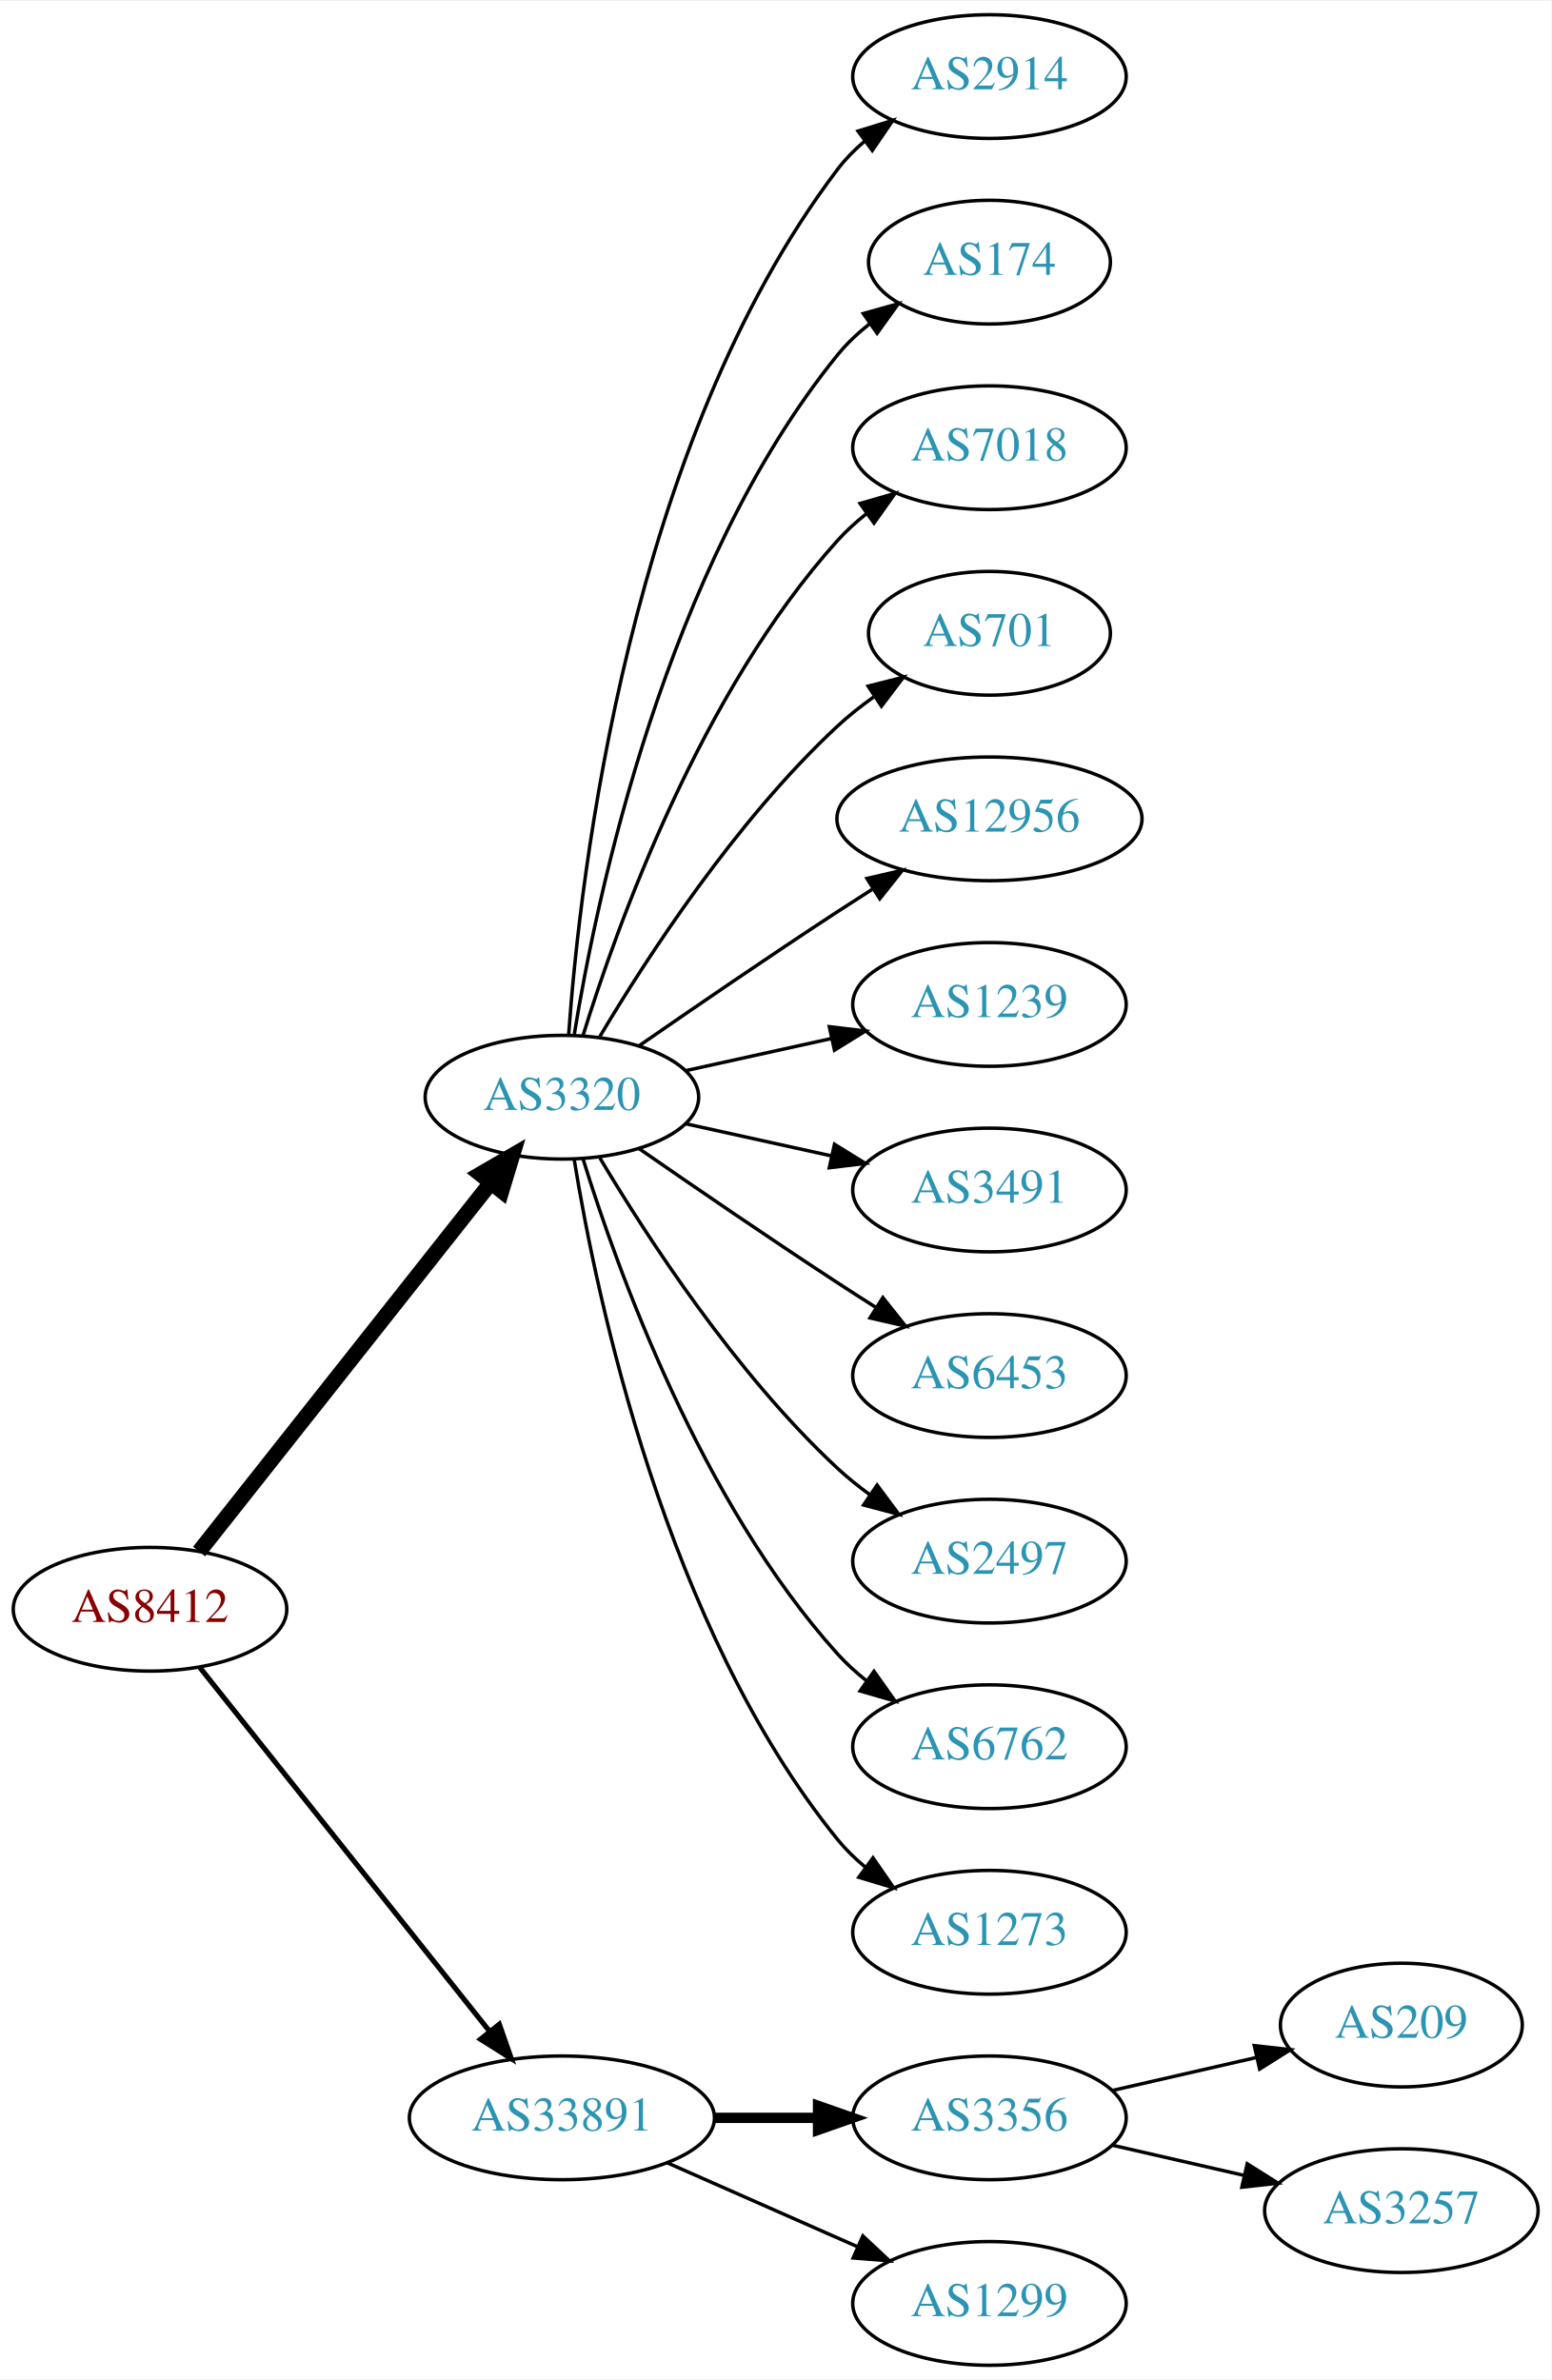
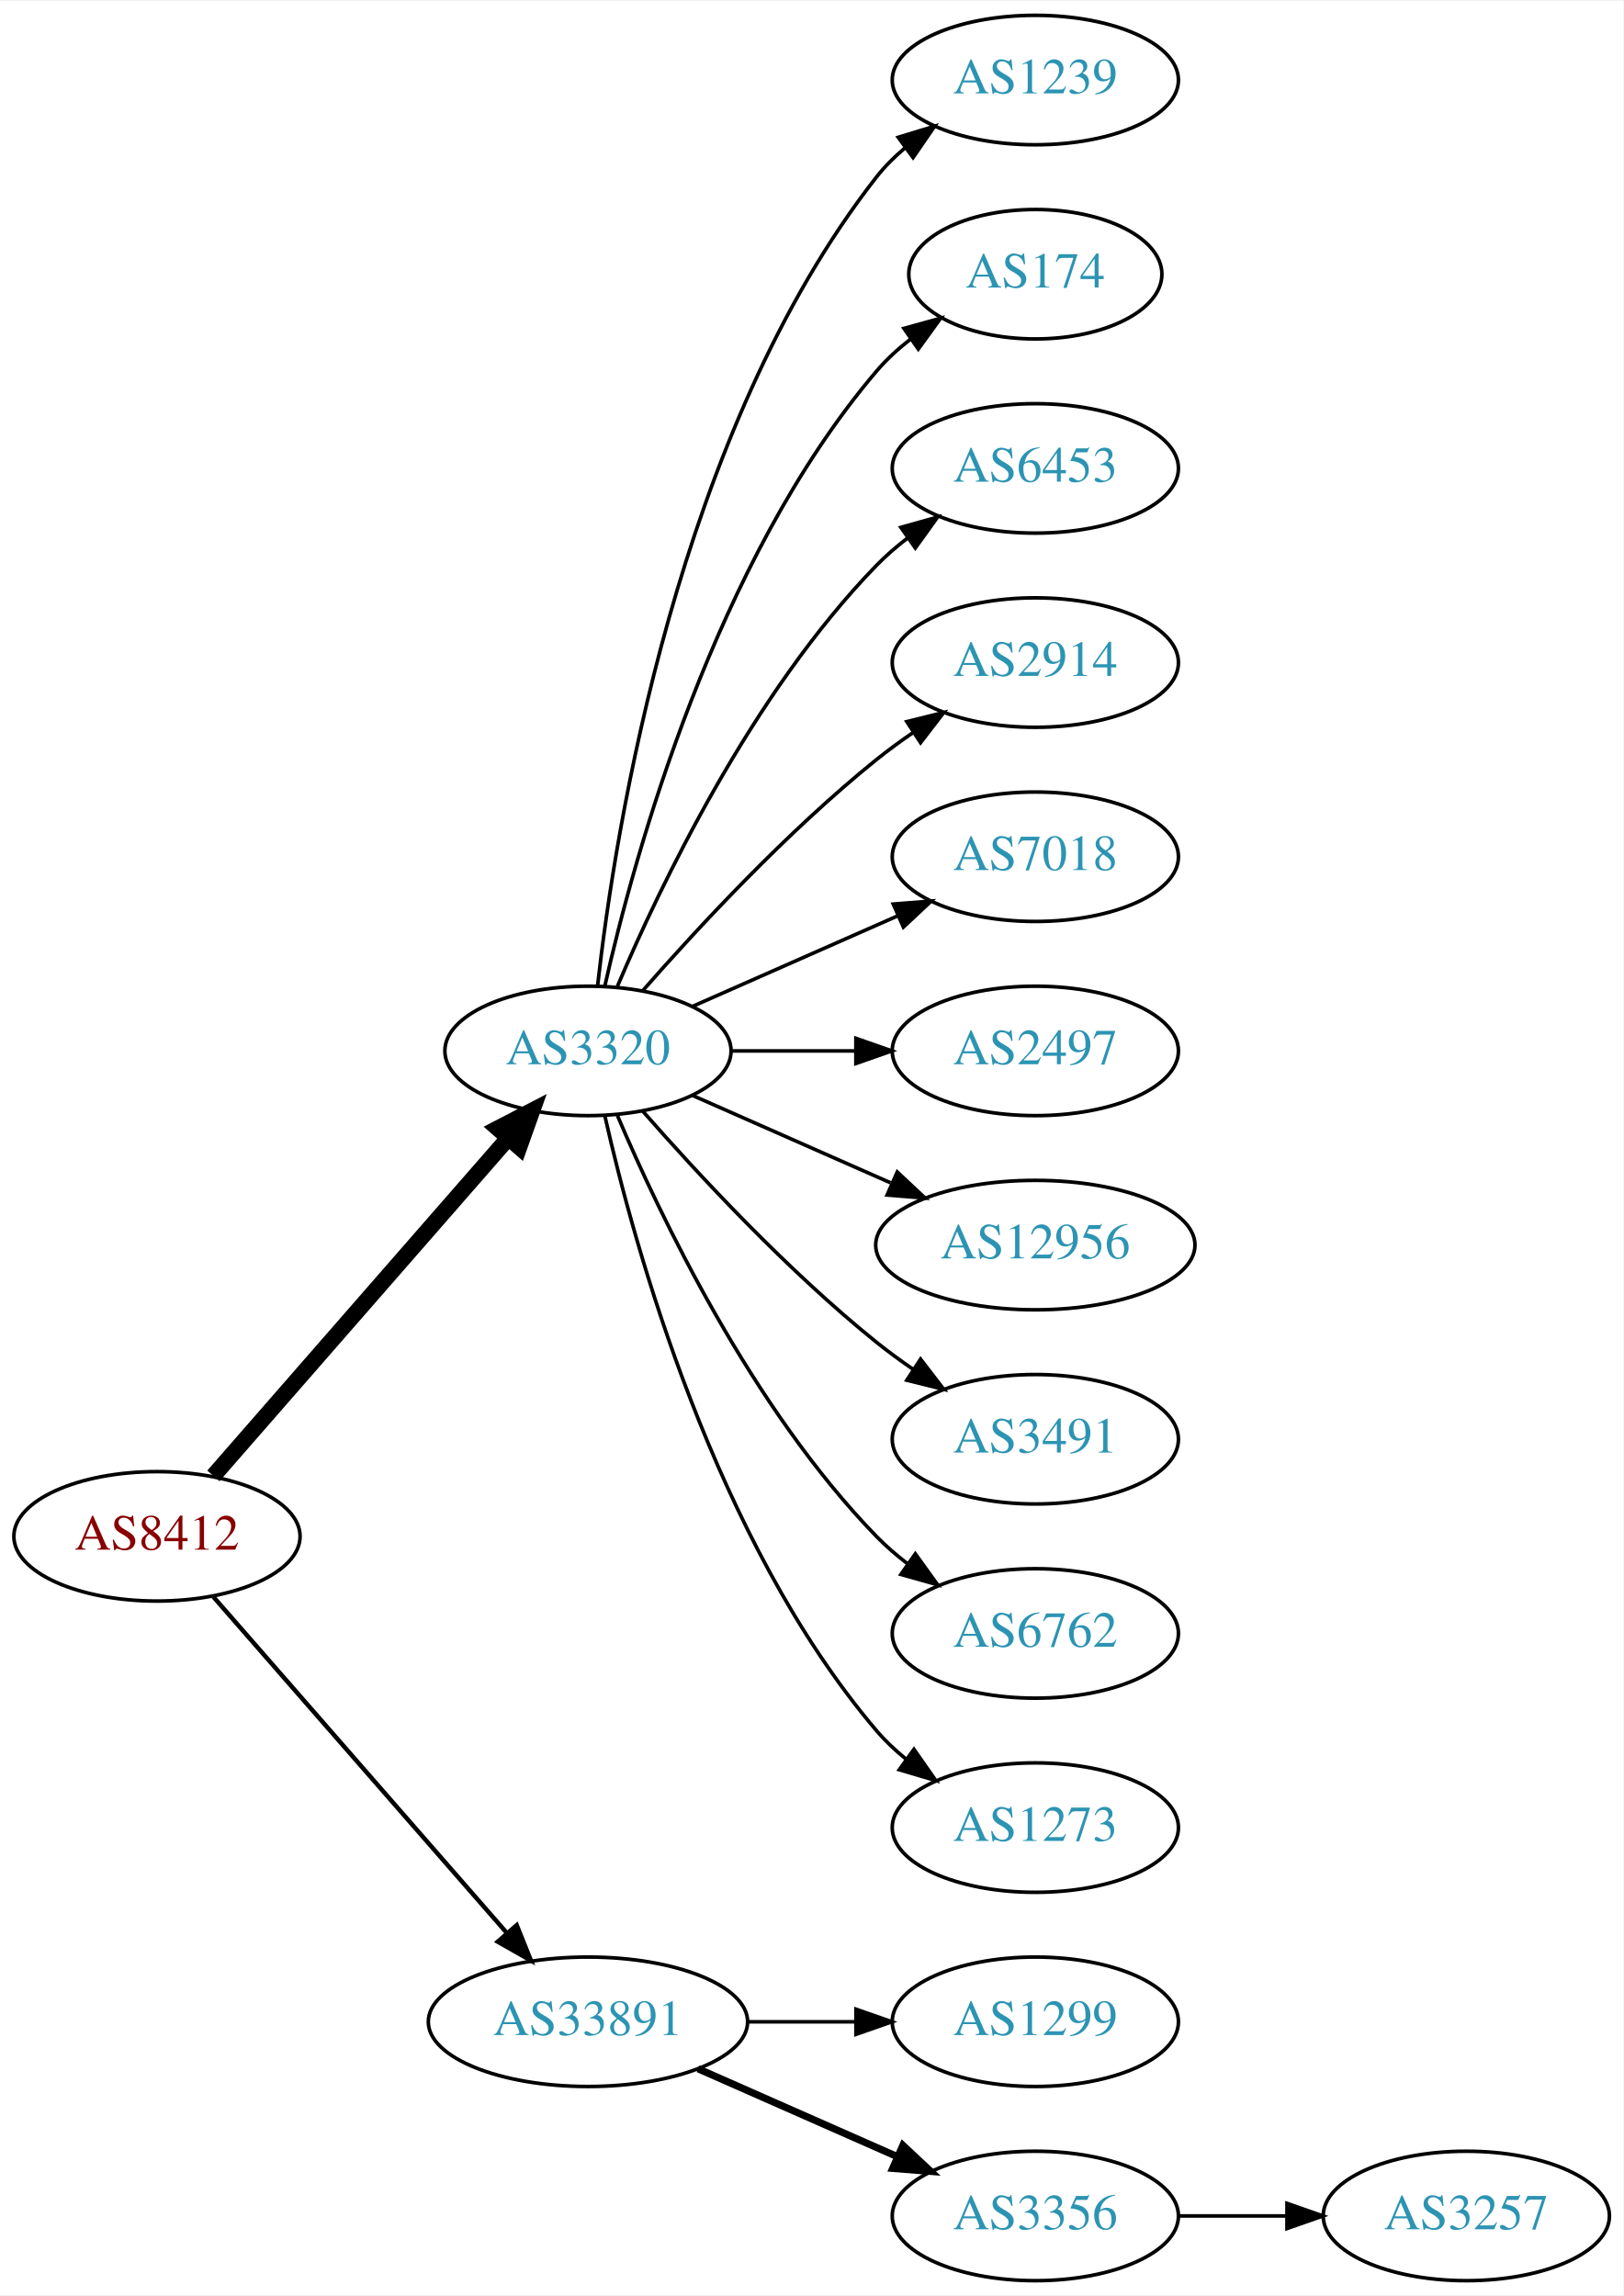
- <svg xmlns="http://www.w3.org/2000/svg" xmlns:xlink="http://www.w3.org/1999/xlink" width="451pt" height="692pt" viewBox="0.00 0.00 451.37 692.00">
-   <g id="graph0" class="graph" transform="scale(1 1) rotate(0) translate(4 688)">
-     <polygon fill="white" stroke="none" points="-4,4 -4,-688 447.37,-688 447.37,4 -4,4" />
+ <svg xmlns="http://www.w3.org/2000/svg" xmlns:xlink="http://www.w3.org/1999/xlink" width="451pt" height="638pt" viewBox="0.00 0.00 451.37 638.00">
+   <g id="graph0" class="graph" transform="scale(1 1) rotate(0) translate(4 634)">
+     <polygon fill="white" stroke="none" points="-4,4 -4,-634 447.37,-634 447.37,4 -4,4" />
    <g id="node1" class="node">
      <g id="a_node1">
        <a xlink:href="/asn/8412" xlink:title="AS8412 ~ Rennweg 97-99 [AT]">
-           <ellipse fill="#ffffff" stroke="black" cx="39.647" cy="-220" rx="39.794" ry="18" />
-           <text text-anchor="middle" x="39.647" y="-216.3" font-family="Times,serif" font-size="14.00" fill="#880000">AS8412</text>
+           <ellipse fill="#ffffff" stroke="black" cx="39.647" cy="-207" rx="39.794" ry="18" />
+           <text text-anchor="middle" x="39.647" y="-203.3" font-family="Times,serif" font-size="14.00" fill="#880000">AS8412</text>
        </a>
      </g>
    </g>
    <g id="node2" class="node">
      <g id="a_node2">
        <a xlink:href="/asn/3320" xlink:title="AS3320 ~ DTAG [DE]">
-           <ellipse fill="#ffffff" stroke="black" cx="159.489" cy="-369" rx="39.794" ry="18" />
-           <text text-anchor="middle" x="159.489" y="-365.3" font-family="Times,serif" font-size="14.00" fill="#2c94b3">AS3320</text>
+           <ellipse fill="#ffffff" stroke="black" cx="159.489" cy="-342" rx="39.794" ry="18" />
+           <text text-anchor="middle" x="159.489" y="-338.3" font-family="Times,serif" font-size="14.00" fill="#2c94b3">AS3320</text>
        </a>
      </g>
    </g>
    <g id="edge1" class="edge">
-       <path fill="none" stroke="black" stroke-width="4.5" d="M53.935,-236.803C74.623,-262.96 114.648,-313.568 138.728,-344.014" />
-       <polygon fill="black" stroke="black" stroke-width="4.5" points="135.776,-346.629 145.068,-352.03 141.953,-341.744 135.776,-346.629" />
+       <path fill="none" stroke="black" stroke-width="4.5" d="M55.333,-223.825C75.91,-247.397 113.447,-290.4 137.12,-317.52" />
+       <polygon fill="black" stroke="black" stroke-width="4.5" points="134.445,-320.443 143.988,-325.387 140.378,-315.264 134.445,-320.443" />
    </g>
    <g id="node3" class="node">
      <g id="a_node3">
        <a xlink:href="/asn/33891" xlink:title="AS33891 ~ CORE-BACKBONE GMBH GLOBAL NETWORK [DE]">
          <ellipse fill="#ffffff" stroke="black" cx="159.489" cy="-72" rx="44.393" ry="18" />
          <text text-anchor="middle" x="159.489" y="-68.3" font-family="Times,serif" font-size="14.00" fill="#2c94b3">AS33891</text>
        </a>
      </g>
    </g>
    <g id="edge2" class="edge">
-       <path fill="none" stroke="black" stroke-width="1.5" d="M54.164,-203.023C74.832,-177.066 114.41,-127.36 138.431,-97.191" />
-       <polygon fill="black" stroke="black" stroke-width="1.5" points="141.275,-99.239 144.766,-89.235 135.799,-94.878 141.275,-99.239" />
+       <path fill="none" stroke="black" stroke-width="1.227" d="M55.333,-190.175C75.886,-166.63 113.361,-123.698 137.039,-96.574" />
+       <polygon fill="black" stroke="black" stroke-width="1.227" points="139.678,-98.872 143.617,-89.037 134.404,-94.269 139.678,-98.872" />
    </g>
    <g id="node4" class="node">
      <g id="a_node4">
-         <a xlink:href="/asn/2914" xlink:title="AS2914 ~ NTT America, Inc. [US]">
-           <ellipse fill="#ffffff" stroke="black" cx="283.881" cy="-666" rx="39.794" ry="18" />
-           <text text-anchor="middle" x="283.881" y="-662.3" font-family="Times,serif" font-size="14.00" fill="#2c94b3">AS2914</text>
+         <a xlink:href="/asn/1239" xlink:title="AS1239 ~ Sprint [US]">
+           <ellipse fill="#ffffff" stroke="black" cx="283.881" cy="-612" rx="39.794" ry="18" />
+           <text text-anchor="middle" x="283.881" y="-608.3" font-family="Times,serif" font-size="14.00" fill="#2c94b3">AS1239</text>
        </a>
      </g>
    </g>
    <g id="edge3" class="edge">
-       <path fill="none" stroke="black" d="M161.438,-387.036C164.724,-433.457 179.034,-559.007 239.685,-639 241.956,-641.995 244.663,-644.74 247.6,-647.235" />
-       <polygon fill="black" stroke="black" points="245.639,-650.138 255.765,-653.256 249.794,-644.504 245.639,-650.138" />
+       <path fill="none" stroke="black" d="M162.168,-360.129C166.999,-403.368 184.34,-514.216 239.685,-585 242,-587.961 244.737,-590.683 247.692,-593.164" />
+       <polygon fill="black" stroke="black" points="245.748,-596.078 255.883,-599.165 249.885,-590.432 245.748,-596.078" />
    </g>
    <g id="node5" class="node">
      <g id="a_node5">
        <a xlink:href="/asn/174" xlink:title="AS174 ~ Cogent Communications [US]">
-           <ellipse fill="#ffffff" stroke="black" cx="283.881" cy="-612" rx="35.194" ry="18" />
-           <text text-anchor="middle" x="283.881" y="-608.3" font-family="Times,serif" font-size="14.00" fill="#2c94b3">AS174</text>
+           <ellipse fill="#ffffff" stroke="black" cx="283.881" cy="-558" rx="35.194" ry="18" />
+           <text text-anchor="middle" x="283.881" y="-554.3" font-family="Times,serif" font-size="14.00" fill="#2c94b3">AS174</text>
        </a>
      </g>
    </g>
    <g id="edge4" class="edge">
-       <path fill="none" stroke="black" d="M163.07,-387.178C169.525,-426.997 189.596,-523.286 239.685,-585 242.381,-588.322 245.601,-591.352 249.05,-594.083" />
-       <polygon fill="black" stroke="black" points="247.175,-597.043 257.375,-599.906 251.187,-591.307 247.175,-597.043" />
+       <path fill="none" stroke="black" d="M164.183,-360.075C172.323,-396.148 194.756,-478.14 239.685,-531 242.456,-534.26 245.722,-537.252 249.197,-539.961" />
+       <polygon fill="black" stroke="black" points="247.34,-542.932 257.551,-545.761 251.333,-537.182 247.34,-542.932" />
    </g>
    <g id="node6" class="node">
      <g id="a_node6">
-         <a xlink:href="/asn/7018" xlink:title="AS7018 ~ AT&amp;T Services, Inc. [US]">
-           <ellipse fill="#ffffff" stroke="black" cx="283.881" cy="-558" rx="39.794" ry="18" />
-           <text text-anchor="middle" x="283.881" y="-554.3" font-family="Times,serif" font-size="14.00" fill="#2c94b3">AS7018</text>
+         <a xlink:href="/asn/6453" xlink:title="AS6453 ~ TATA COMMUNICATIONS (AMERICA) INC [US]">
+           <ellipse fill="#ffffff" stroke="black" cx="283.881" cy="-504" rx="39.794" ry="18" />
+           <text text-anchor="middle" x="283.881" y="-500.3" font-family="Times,serif" font-size="14.00" fill="#2c94b3">AS6453</text>
        </a>
      </g>
    </g>
    <g id="edge5" class="edge">
-       <path fill="none" stroke="black" d="M165.627,-386.94C175.529,-418.979 199.867,-486.812 239.685,-531 242.201,-533.792 245.072,-536.401 248.111,-538.812" />
-       <polygon fill="black" stroke="black" points="246.24,-541.776 256.419,-544.715 250.295,-536.07 246.24,-541.776" />
+       <path fill="none" stroke="black" d="M167.68,-359.975C179.446,-387.682 205.021,-441.348 239.685,-477 242.305,-479.695 245.246,-482.239 248.329,-484.608" />
+       <polygon fill="black" stroke="black" points="246.495,-487.597 256.697,-490.455 250.504,-481.859 246.495,-487.597" />
    </g>
    <g id="node7" class="node">
      <g id="a_node7">
-         <a xlink:href="/asn/701" xlink:title="AS701 ~ UUNET [US]">
-           <ellipse fill="#ffffff" stroke="black" cx="283.881" cy="-504" rx="35.194" ry="18" />
-           <text text-anchor="middle" x="283.881" y="-500.3" font-family="Times,serif" font-size="14.00" fill="#2c94b3">AS701</text>
+         <a xlink:href="/asn/2914" xlink:title="AS2914 ~ NTT America, Inc. [US]">
+           <ellipse fill="#ffffff" stroke="black" cx="283.881" cy="-450" rx="39.794" ry="18" />
+           <text text-anchor="middle" x="283.881" y="-446.3" font-family="Times,serif" font-size="14.00" fill="#2c94b3">AS2914</text>
        </a>
      </g>
    </g>
    <g id="edge6" class="edge">
-       <path fill="none" stroke="black" d="M170.535,-386.671C184.106,-409.472 210.038,-449.472 239.685,-477 242.982,-480.061 246.675,-482.972 250.476,-485.672" />
-       <polygon fill="black" stroke="black" points="248.586,-488.619 258.857,-491.22 252.45,-482.781 248.586,-488.619" />
+       <path fill="none" stroke="black" d="M174.641,-358.663C189.743,-375.894 214.864,-403.024 239.685,-423 242.941,-425.62 246.466,-428.192 250.05,-430.646" />
+       <polygon fill="black" stroke="black" points="248.138,-433.577 258.423,-436.121 251.969,-427.719 248.138,-433.577" />
    </g>
    <g id="node8" class="node">
      <g id="a_node8">
-         <a xlink:href="/asn/12956" xlink:title="AS12956 ~ TELXIUS [ES]">
-           <ellipse fill="#ffffff" stroke="black" cx="283.881" cy="-450" rx="44.393" ry="18" />
-           <text text-anchor="middle" x="283.881" y="-446.3" font-family="Times,serif" font-size="14.00" fill="#2c94b3">AS12956</text>
+         <a xlink:href="/asn/7018" xlink:title="AS7018 ~ AT&amp;T Services, Inc. [US]">
+           <ellipse fill="#ffffff" stroke="black" cx="283.881" cy="-396" rx="39.794" ry="18" />
+           <text text-anchor="middle" x="283.881" y="-392.3" font-family="Times,serif" font-size="14.00" fill="#2c94b3">AS7018</text>
        </a>
      </g>
    </g>
    <g id="edge7" class="edge">
-       <path fill="none" stroke="black" d="M181.846,-383.901C197.697,-394.877 219.9,-410.079 239.685,-423 243.006,-425.169 246.488,-427.406 249.974,-429.621" />
-       <polygon fill="black" stroke="black" points="248.231,-432.66 258.557,-435.032 251.964,-426.738 248.231,-432.66" />
+       <path fill="none" stroke="black" d="M188.568,-354.389C205.516,-361.866 227.313,-371.483 245.683,-379.588" />
+       <polygon fill="black" stroke="black" points="244.371,-382.834 254.933,-383.669 247.196,-376.43 244.371,-382.834" />
    </g>
    <g id="node9" class="node">
      <g id="a_node9">
-         <a xlink:href="/asn/1239" xlink:title="AS1239 ~ Sprint [US]">
-           <ellipse fill="#ffffff" stroke="black" cx="283.881" cy="-396" rx="39.794" ry="18" />
-           <text text-anchor="middle" x="283.881" y="-392.3" font-family="Times,serif" font-size="14.00" fill="#2c94b3">AS1239</text>
+         <a xlink:href="/asn/2497" xlink:title="AS2497 ~ Internet Initiative Japan Inc. [JP]">
+           <ellipse fill="#ffffff" stroke="black" cx="283.881" cy="-342" rx="39.794" ry="18" />
+           <text text-anchor="middle" x="283.881" y="-338.3" font-family="Times,serif" font-size="14.00" fill="#2c94b3">AS2497</text>
        </a>
      </g>
    </g>
    <g id="edge8" class="edge">
-       <path fill="none" stroke="black" d="M195.562,-376.737C208.749,-379.646 223.929,-382.995 237.894,-386.076" />
-       <polygon fill="black" stroke="black" points="237.284,-389.525 247.803,-388.262 238.792,-382.69 237.284,-389.525" />
+       <path fill="none" stroke="black" d="M199.215,-342C210.153,-342 222.204,-342 233.67,-342" />
+       <polygon fill="black" stroke="black" points="233.987,-345.5 243.987,-342 233.987,-338.5 233.987,-345.5" />
    </g>
    <g id="node10" class="node">
      <g id="a_node10">
-         <a xlink:href="/asn/3491" xlink:title="AS3491 ~ PCCW Global, Inc. [US]">
-           <ellipse fill="#ffffff" stroke="black" cx="283.881" cy="-342" rx="39.794" ry="18" />
-           <text text-anchor="middle" x="283.881" y="-338.3" font-family="Times,serif" font-size="14.00" fill="#2c94b3">AS3491</text>
+         <a xlink:href="/asn/12956" xlink:title="AS12956 ~ TELXIUS [ES]">
+           <ellipse fill="#ffffff" stroke="black" cx="283.881" cy="-288" rx="44.393" ry="18" />
+           <text text-anchor="middle" x="283.881" y="-284.3" font-family="Times,serif" font-size="14.00" fill="#2c94b3">AS12956</text>
        </a>
      </g>
    </g>
    <g id="edge9" class="edge">
-       <path fill="none" stroke="black" d="M195.562,-361.263C208.749,-358.354 223.929,-355.005 237.894,-351.924" />
-       <polygon fill="black" stroke="black" points="238.792,-355.31 247.803,-349.738 237.284,-348.475 238.792,-355.31" />
+       <path fill="none" stroke="black" d="M188.568,-329.611C204.884,-322.413 225.695,-313.231 243.614,-305.325" />
+       <polygon fill="black" stroke="black" points="245.489,-308.323 253.225,-301.084 242.663,-301.919 245.489,-308.323" />
    </g>
    <g id="node11" class="node">
      <g id="a_node11">
-         <a xlink:href="/asn/6453" xlink:title="AS6453 ~ TATA COMMUNICATIONS (AMERICA) INC [US]">
-           <ellipse fill="#ffffff" stroke="black" cx="283.881" cy="-288" rx="39.794" ry="18" />
-           <text text-anchor="middle" x="283.881" y="-284.3" font-family="Times,serif" font-size="14.00" fill="#2c94b3">AS6453</text>
+         <a xlink:href="/asn/3491" xlink:title="AS3491 ~ PCCW Global, Inc. [US]">
+           <ellipse fill="#ffffff" stroke="black" cx="283.881" cy="-234" rx="39.794" ry="18" />
+           <text text-anchor="middle" x="283.881" y="-230.3" font-family="Times,serif" font-size="14.00" fill="#2c94b3">AS3491</text>
        </a>
      </g>
    </g>
    <g id="edge10" class="edge">
-       <path fill="none" stroke="black" d="M181.846,-354.099C197.697,-343.123 219.9,-327.921 239.685,-315 243.267,-312.661 247.038,-310.241 250.798,-307.856" />
-       <polygon fill="black" stroke="black" points="252.86,-310.693 259.459,-302.404 249.131,-304.769 252.86,-310.693" />
+       <path fill="none" stroke="black" d="M174.641,-325.337C189.743,-308.106 214.864,-280.976 239.685,-261 242.941,-258.38 246.466,-255.808 250.05,-253.354" />
+       <polygon fill="black" stroke="black" points="251.969,-256.281 258.423,-247.879 248.138,-250.423 251.969,-256.281" />
    </g>
    <g id="node12" class="node">
      <g id="a_node12">
-         <a xlink:href="/asn/2497" xlink:title="AS2497 ~ Internet Initiative Japan Inc. [JP]">
-           <ellipse fill="#ffffff" stroke="black" cx="283.881" cy="-234" rx="39.794" ry="18" />
-           <text text-anchor="middle" x="283.881" y="-230.3" font-family="Times,serif" font-size="14.00" fill="#2c94b3">AS2497</text>
-         </a>
-       </g>
-     </g>
-     <g id="edge11" class="edge">
-       <path fill="none" stroke="black" d="M170.535,-351.329C184.106,-328.528 210.038,-288.528 239.685,-261 242.591,-258.301 245.805,-255.72 249.129,-253.297" />
-       <polygon fill="black" stroke="black" points="251.188,-256.13 257.507,-247.625 247.264,-250.333 251.188,-256.13" />
-     </g>
-     <g id="node13" class="node">
-       <g id="a_node13">
        <a xlink:href="/asn/6762" xlink:title="AS6762 ~ TELECOM ITALIA SPARKLE S.p.A. [IT]">
          <ellipse fill="#ffffff" stroke="black" cx="283.881" cy="-180" rx="39.794" ry="18" />
          <text text-anchor="middle" x="283.881" y="-176.3" font-family="Times,serif" font-size="14.00" fill="#2c94b3">AS6762</text>
        </a>
      </g>
    </g>
-     <g id="edge12" class="edge">
-       <path fill="none" stroke="black" d="M165.627,-351.06C175.529,-319.021 199.867,-251.188 239.685,-207 242.201,-204.208 245.072,-201.599 248.111,-199.188" />
-       <polygon fill="black" stroke="black" points="250.295,-201.93 256.419,-193.285 246.24,-196.224 250.295,-201.93" />
+     <g id="edge11" class="edge">
+       <path fill="none" stroke="black" d="M167.68,-324.025C179.446,-296.318 205.021,-242.652 239.685,-207 242.305,-204.305 245.246,-201.761 248.329,-199.392" />
+       <polygon fill="black" stroke="black" points="250.504,-202.141 256.697,-193.545 246.495,-196.403 250.504,-202.141" />
    </g>
-     <g id="node14" class="node">
-       <g id="a_node14">
+     <g id="node13" class="node">
+       <g id="a_node13">
        <a xlink:href="/asn/1273" xlink:title="AS1273 ~ Vodafone Group PLC [EU]">
          <ellipse fill="#ffffff" stroke="black" cx="283.881" cy="-126" rx="39.794" ry="18" />
          <text text-anchor="middle" x="283.881" y="-122.3" font-family="Times,serif" font-size="14.00" fill="#2c94b3">AS1273</text>
        </a>
      </g>
    </g>
+     <g id="edge12" class="edge">
+       <path fill="none" stroke="black" d="M164.183,-323.925C172.323,-287.852 194.756,-205.86 239.685,-153 242.119,-150.136 244.936,-147.479 247.941,-145.039" />
+       <polygon fill="black" stroke="black" points="250.129,-147.776 256.201,-139.094 246.04,-142.095 250.129,-147.776" />
+     </g>
+     <g id="node14" class="node">
+       <g id="a_node14">
+         <a xlink:href="/asn/1299" xlink:title="AS1299 ~ Telia Carrier [EU]">
+           <ellipse fill="#ffffff" stroke="black" cx="283.881" cy="-72" rx="39.794" ry="18" />
+           <text text-anchor="middle" x="283.881" y="-68.3" font-family="Times,serif" font-size="14.00" fill="#2c94b3">AS1299</text>
+         </a>
+       </g>
+     </g>
    <g id="edge13" class="edge">
-       <path fill="none" stroke="black" d="M163.07,-350.822C169.525,-311.003 189.596,-214.714 239.685,-153 242.054,-150.082 244.826,-147.388 247.804,-144.925" />
-       <polygon fill="black" stroke="black" points="249.995,-147.659 256.026,-138.948 245.879,-141.997 249.995,-147.659" />
+       <path fill="none" stroke="black" d="M203.985,-72C213.674,-72 224.01,-72 233.903,-72" />
+       <polygon fill="black" stroke="black" points="234.006,-75.5 244.006,-72 234.006,-68.5 234.006,-75.5" />
    </g>
    <g id="node15" class="node">
      <g id="a_node15">
        <a xlink:href="/asn/3356" xlink:title="AS3356 ~ Level 3 Parent, LLC [US]">
-           <ellipse fill="#ffffff" stroke="black" cx="283.881" cy="-72" rx="39.794" ry="18" />
-           <text text-anchor="middle" x="283.881" y="-68.3" font-family="Times,serif" font-size="14.00" fill="#2c94b3">AS3356</text>
+           <ellipse fill="#ffffff" stroke="black" cx="283.881" cy="-18" rx="39.794" ry="18" />
+           <text text-anchor="middle" x="283.881" y="-14.3" font-family="Times,serif" font-size="14.00" fill="#2c94b3">AS3356</text>
        </a>
      </g>
    </g>
    <g id="edge14" class="edge">
-       <path fill="none" stroke="black" stroke-width="3" d="M203.985,-72C213.674,-72 224.01,-72 233.903,-72" />
-       <polygon fill="black" stroke="black" stroke-width="3" points="234.006,-75.5 244.006,-72 234.006,-68.5 234.006,-75.5" />
+       <path fill="none" stroke="black" stroke-width="2" d="M190.117,-58.928C206.711,-51.606 227.571,-42.403 245.304,-34.579" />
+       <polygon fill="black" stroke="black" stroke-width="2" points="247.051,-37.634 254.788,-30.395 244.226,-31.23 247.051,-37.634" />
    </g>
    <g id="node16" class="node">
      <g id="a_node16">
-         <a xlink:href="/asn/1299" xlink:title="AS1299 ~ Telia Carrier [EU]">
-           <ellipse fill="#ffffff" stroke="black" cx="283.881" cy="-18" rx="39.794" ry="18" />
-           <text text-anchor="middle" x="283.881" y="-14.3" font-family="Times,serif" font-size="14.00" fill="#2c94b3">AS1299</text>
+         <a xlink:href="/asn/3257" xlink:title="AS3257 ~ GTT [DE]">
+           <ellipse fill="#ffffff" stroke="black" cx="403.724" cy="-18" rx="39.794" ry="18" />
+           <text text-anchor="middle" x="403.724" y="-14.3" font-family="Times,serif" font-size="14.00" fill="#2c94b3">AS3257</text>
        </a>
      </g>
    </g>
    <g id="edge15" class="edge">
-       <path fill="none" stroke="black" d="M190.117,-58.928C206.711,-51.606 227.571,-42.403 245.304,-34.579" />
-       <polygon fill="black" stroke="black" points="247.051,-37.634 254.788,-30.395 244.226,-31.23 247.051,-37.634" />
-     </g>
-     <g id="node17" class="node">
-       <g id="a_node17">
-         <a xlink:href="/asn/209" xlink:title="AS209 ~ CenturyLink Communications, LLC [US]">
-           <ellipse fill="#ffffff" stroke="black" cx="403.724" cy="-99" rx="35.194" ry="18" />
-           <text text-anchor="middle" x="403.724" y="-95.3" font-family="Times,serif" font-size="14.00" fill="#2c94b3">AS209</text>
-         </a>
-       </g>
-     </g>
-     <g id="edge16" class="edge">
-       <path fill="none" stroke="black" d="M319.6,-79.955C332.693,-82.955 347.715,-86.397 361.356,-89.522" />
-       <polygon fill="black" stroke="black" points="360.934,-93.016 371.463,-91.838 362.497,-86.193 360.934,-93.016" />
-     </g>
-     <g id="node18" class="node">
-       <g id="a_node18">
-         <a xlink:href="/asn/3257" xlink:title="AS3257 ~ GTT [DE]">
-           <ellipse fill="#ffffff" stroke="black" cx="403.724" cy="-45" rx="39.794" ry="18" />
-           <text text-anchor="middle" x="403.724" y="-41.3" font-family="Times,serif" font-size="14.00" fill="#2c94b3">AS3257</text>
-         </a>
-       </g>
-     </g>
-     <g id="edge17" class="edge">
-       <path fill="none" stroke="black" d="M319.6,-64.045C331.6,-61.296 345.221,-58.175 357.914,-55.267" />
-       <polygon fill="black" stroke="black" points="358.88,-58.636 367.845,-52.991 357.316,-51.813 358.88,-58.636" />
+       <path fill="none" stroke="black" d="M323.794,-18C333.347,-18 343.697,-18 353.659,-18" />
+       <polygon fill="black" stroke="black" points="353.852,-21.5 363.852,-18 353.852,-14.5 353.852,-21.5" />
    </g>
  </g>
</svg>
